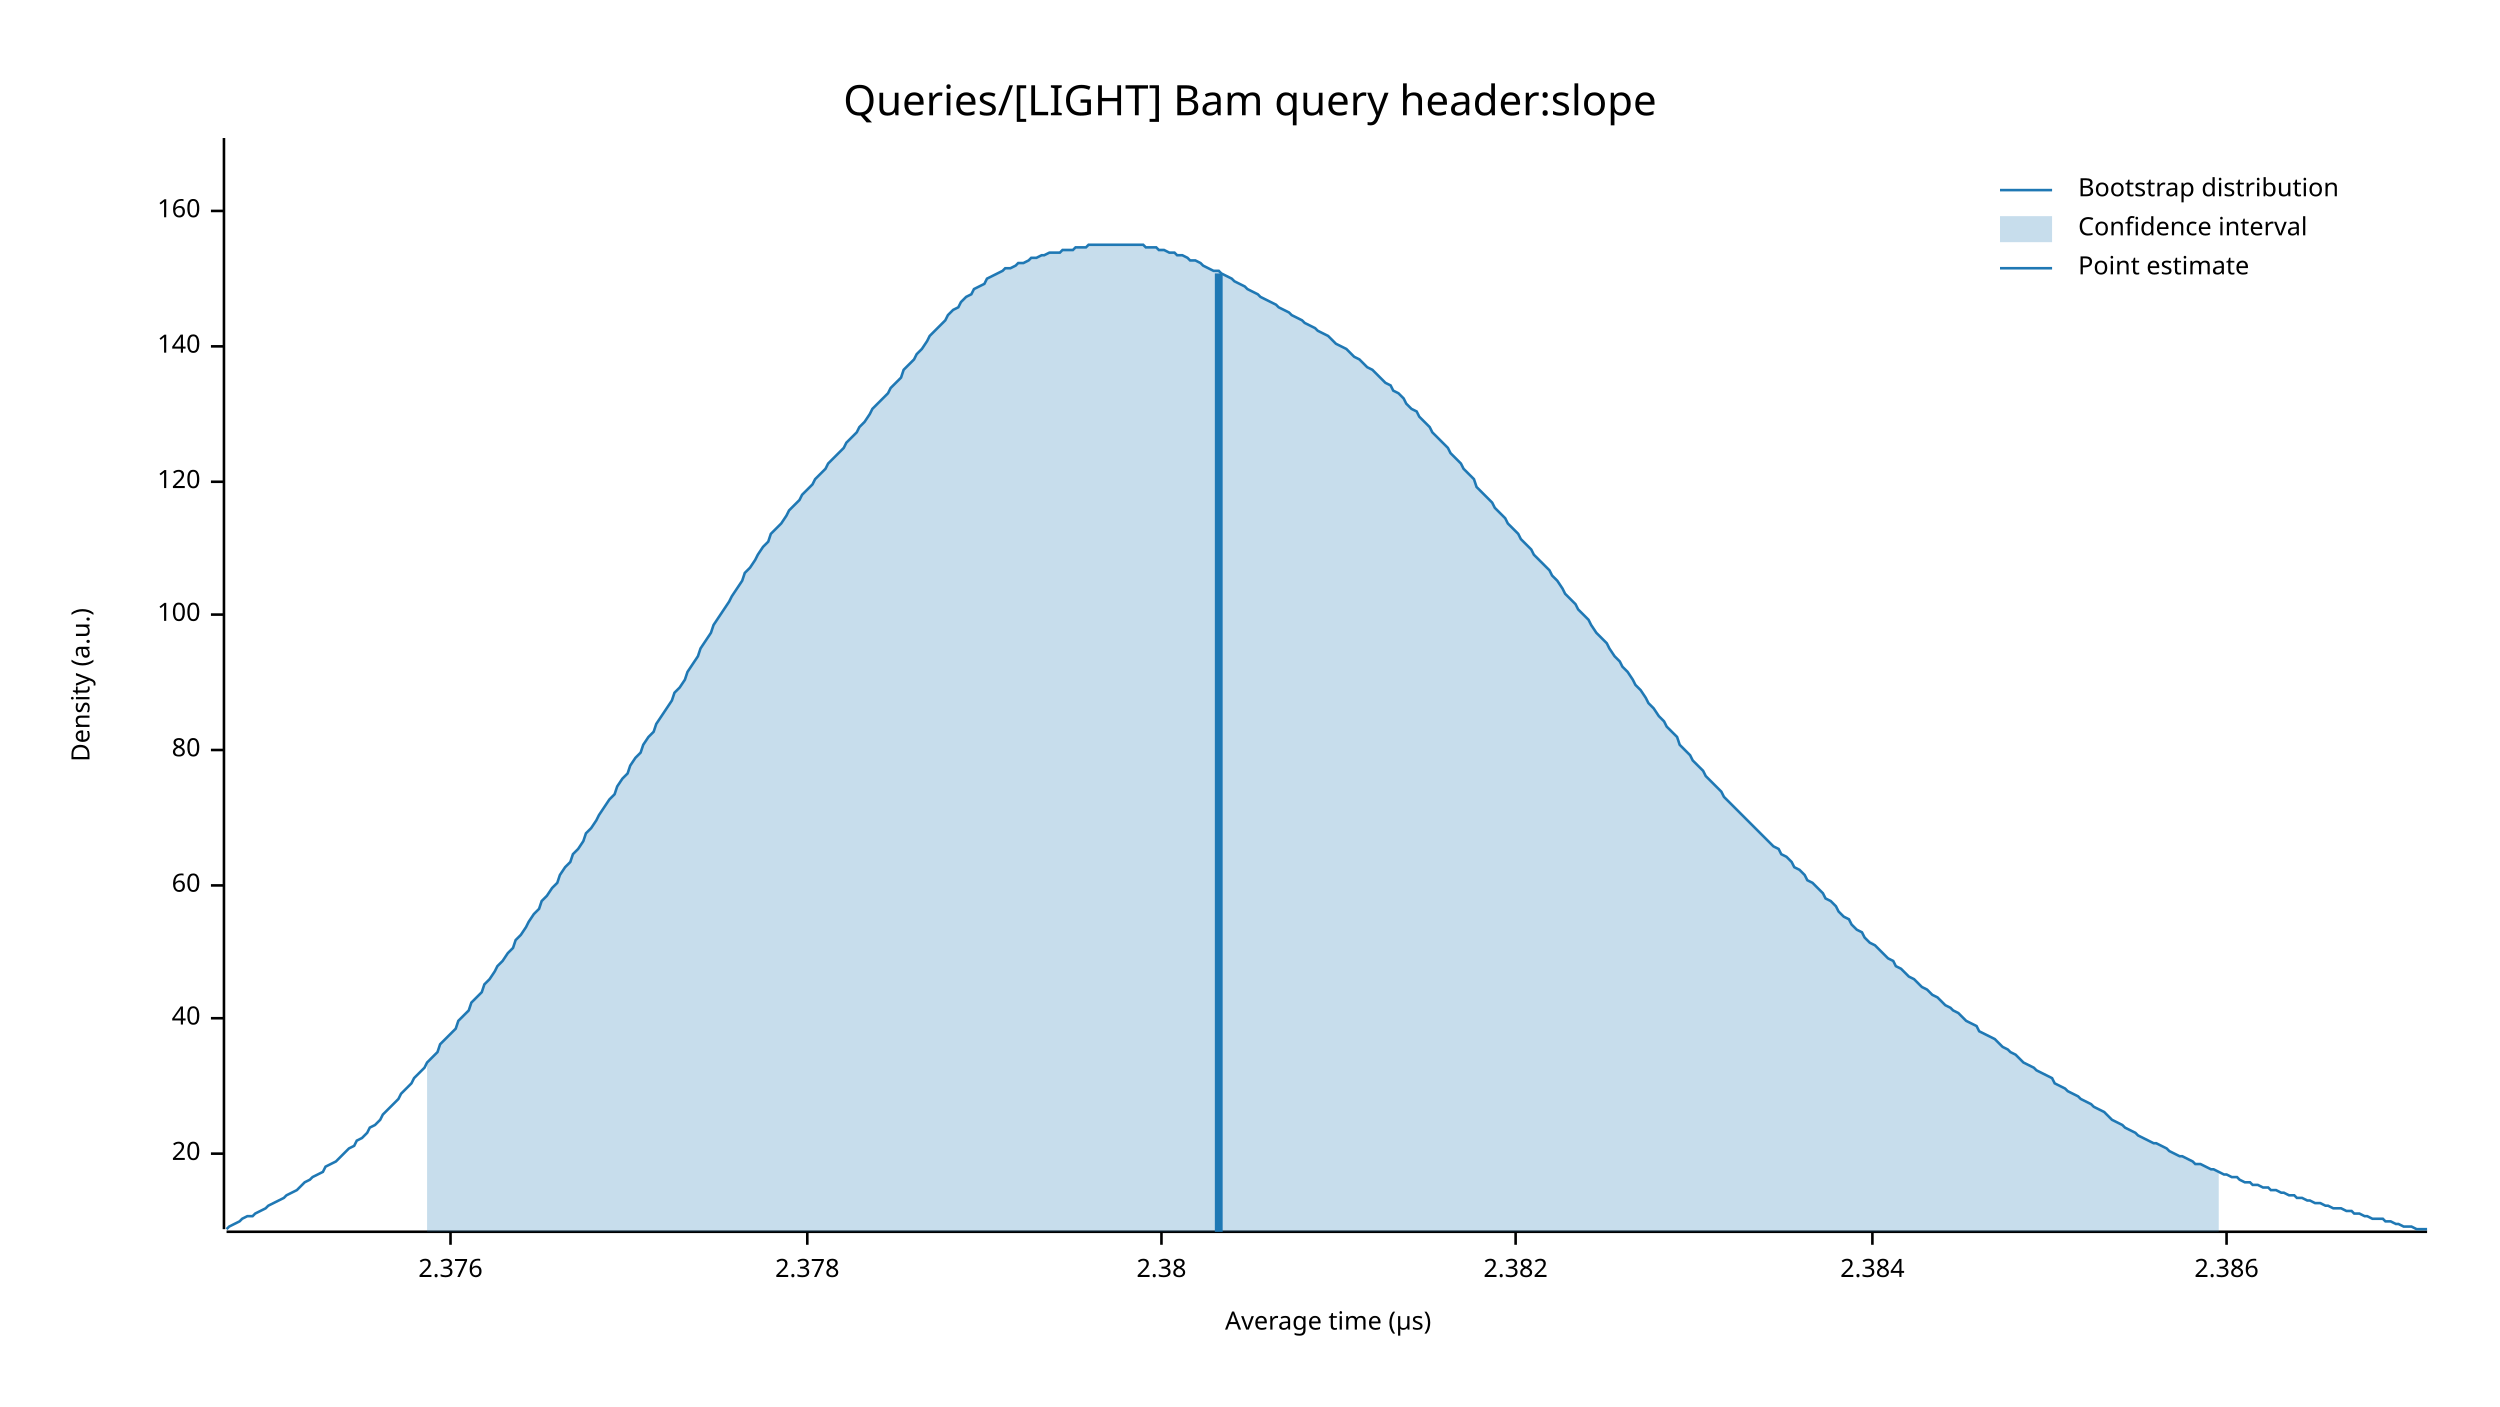
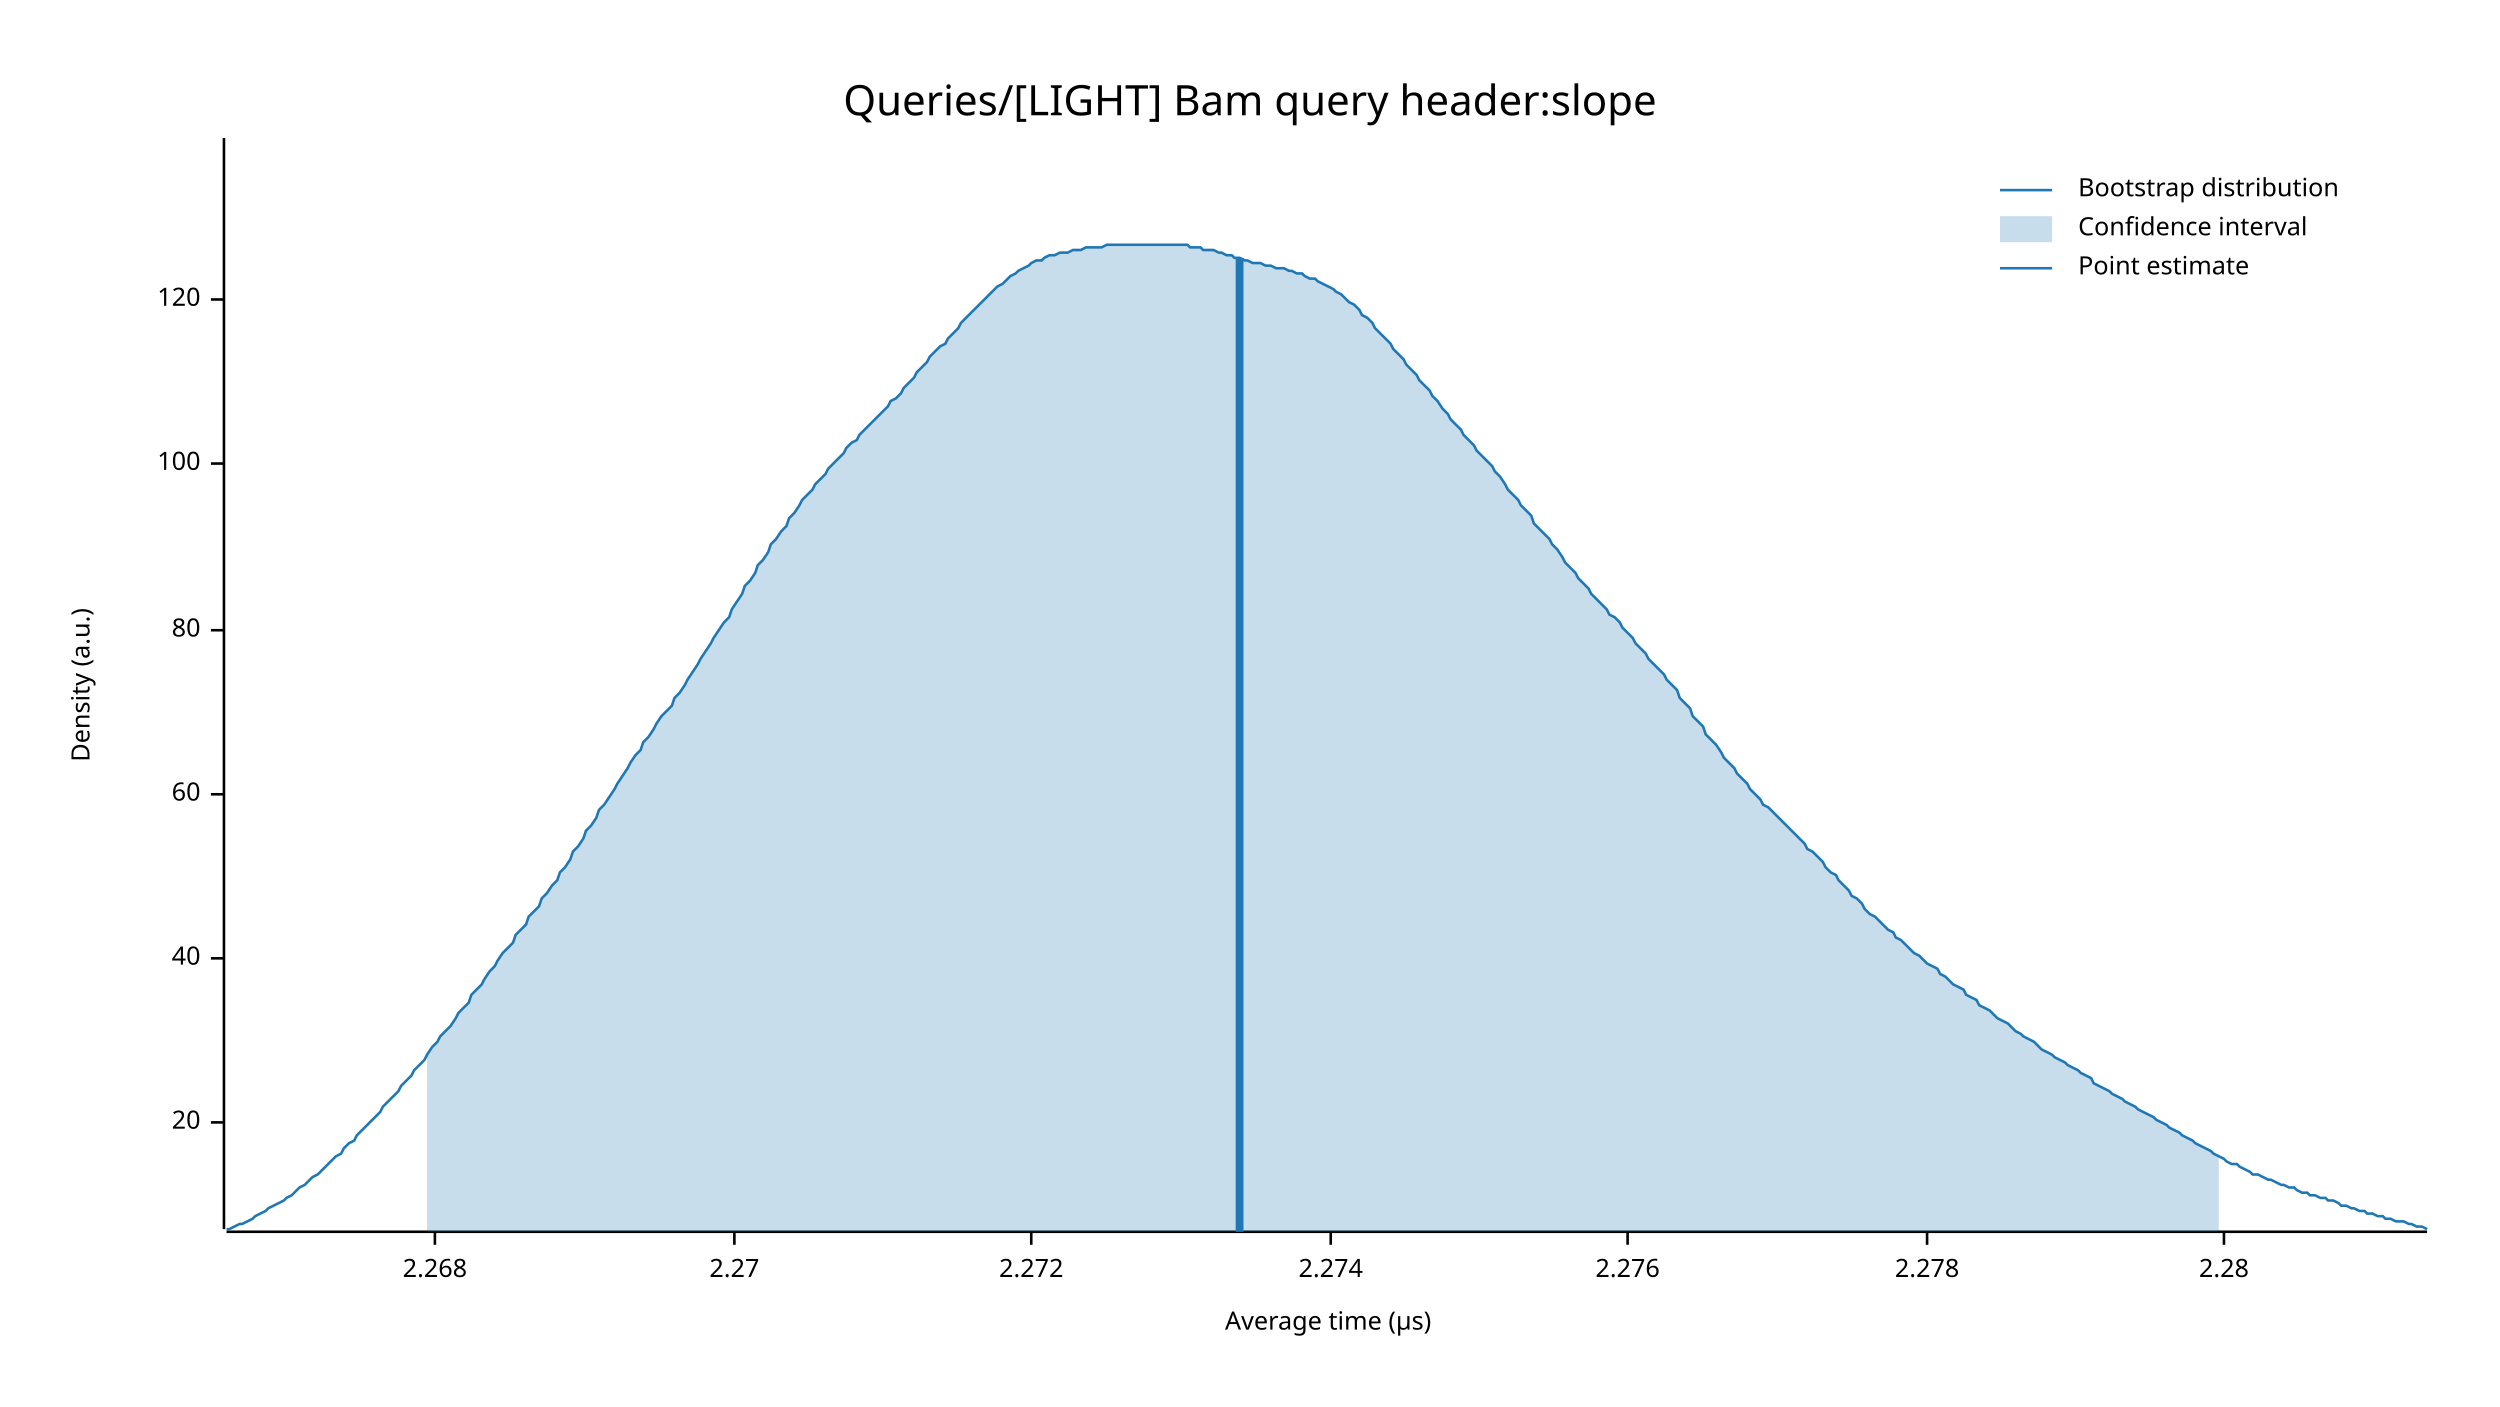
<svg xmlns="http://www.w3.org/2000/svg" width="960" height="540" viewBox="0 0 960 540">
  <text x="480" y="32" dy="0.76em" text-anchor="middle" font-family="sans-serif" font-size="16.129" opacity="1" fill="#000000">
Queries/[LIGHT] Bam query header:slope
</text>
  <text x="27" y="263" dy="0.76em" text-anchor="middle" font-family="sans-serif" font-size="9.677" opacity="1" fill="#000000" transform="rotate(270, 27, 263)">
Density (a.u.)
</text>
  <text x="510" y="513" dy="-0.5ex" text-anchor="middle" font-family="sans-serif" font-size="9.677" opacity="1" fill="#000000">
Average time (µs)
</text>
  <polyline fill="none" opacity="1" stroke="#000000" stroke-width="1" points="86,53 86,472 " />
-   <text x="77" y="443" dy="0.5ex" text-anchor="end" font-family="sans-serif" font-size="9.677" opacity="1" fill="#000000">
+   <text x="77" y="431" dy="0.5ex" text-anchor="end" font-family="sans-serif" font-size="9.677" opacity="1" fill="#000000">
20
</text>
-   <polyline fill="none" opacity="1" stroke="#000000" stroke-width="1" points="81,443 86,443 " />
-   <text x="77" y="391" dy="0.5ex" text-anchor="end" font-family="sans-serif" font-size="9.677" opacity="1" fill="#000000">
+   <polyline fill="none" opacity="1" stroke="#000000" stroke-width="1" points="81,431 86,431 " />
+   <text x="77" y="368" dy="0.5ex" text-anchor="end" font-family="sans-serif" font-size="9.677" opacity="1" fill="#000000">
40
</text>
-   <polyline fill="none" opacity="1" stroke="#000000" stroke-width="1" points="81,391 86,391 " />
-   <text x="77" y="340" dy="0.5ex" text-anchor="end" font-family="sans-serif" font-size="9.677" opacity="1" fill="#000000">
+   <polyline fill="none" opacity="1" stroke="#000000" stroke-width="1" points="81,368 86,368 " />
+   <text x="77" y="305" dy="0.5ex" text-anchor="end" font-family="sans-serif" font-size="9.677" opacity="1" fill="#000000">
60
</text>
-   <polyline fill="none" opacity="1" stroke="#000000" stroke-width="1" points="81,340 86,340 " />
-   <text x="77" y="288" dy="0.5ex" text-anchor="end" font-family="sans-serif" font-size="9.677" opacity="1" fill="#000000">
+   <polyline fill="none" opacity="1" stroke="#000000" stroke-width="1" points="81,305 86,305 " />
+   <text x="77" y="242" dy="0.5ex" text-anchor="end" font-family="sans-serif" font-size="9.677" opacity="1" fill="#000000">
80
</text>
-   <polyline fill="none" opacity="1" stroke="#000000" stroke-width="1" points="81,288 86,288 " />
-   <text x="77" y="236" dy="0.5ex" text-anchor="end" font-family="sans-serif" font-size="9.677" opacity="1" fill="#000000">
+   <polyline fill="none" opacity="1" stroke="#000000" stroke-width="1" points="81,242 86,242 " />
+   <text x="77" y="178" dy="0.5ex" text-anchor="end" font-family="sans-serif" font-size="9.677" opacity="1" fill="#000000">
100
</text>
-   <polyline fill="none" opacity="1" stroke="#000000" stroke-width="1" points="81,236 86,236 " />
-   <text x="77" y="185" dy="0.5ex" text-anchor="end" font-family="sans-serif" font-size="9.677" opacity="1" fill="#000000">
+   <polyline fill="none" opacity="1" stroke="#000000" stroke-width="1" points="81,178 86,178 " />
+   <text x="77" y="115" dy="0.5ex" text-anchor="end" font-family="sans-serif" font-size="9.677" opacity="1" fill="#000000">
120
</text>
-   <polyline fill="none" opacity="1" stroke="#000000" stroke-width="1" points="81,185 86,185 " />
-   <text x="77" y="133" dy="0.5ex" text-anchor="end" font-family="sans-serif" font-size="9.677" opacity="1" fill="#000000">
- 140
+   <polyline fill="none" opacity="1" stroke="#000000" stroke-width="1" points="81,115 86,115 " />
+   <polyline fill="none" opacity="1" stroke="#000000" stroke-width="1" points="87,473 932,473 " />
+   <text x="167" y="483" dy="0.76em" text-anchor="middle" font-family="sans-serif" font-size="9.677" opacity="1" fill="#000000">
+ 2.268
</text>
-   <polyline fill="none" opacity="1" stroke="#000000" stroke-width="1" points="81,133 86,133 " />
-   <text x="77" y="81" dy="0.5ex" text-anchor="end" font-family="sans-serif" font-size="9.677" opacity="1" fill="#000000">
- 160
+   <polyline fill="none" opacity="1" stroke="#000000" stroke-width="1" points="167,473 167,478 " />
+   <text x="282" y="483" dy="0.76em" text-anchor="middle" font-family="sans-serif" font-size="9.677" opacity="1" fill="#000000">
+ 2.27
</text>
-   <polyline fill="none" opacity="1" stroke="#000000" stroke-width="1" points="81,81 86,81 " />
-   <polyline fill="none" opacity="1" stroke="#000000" stroke-width="1" points="87,473 932,473 " />
-   <text x="173" y="483" dy="0.76em" text-anchor="middle" font-family="sans-serif" font-size="9.677" opacity="1" fill="#000000">
- 2.376
+   <polyline fill="none" opacity="1" stroke="#000000" stroke-width="1" points="282,473 282,478 " />
+   <text x="396" y="483" dy="0.76em" text-anchor="middle" font-family="sans-serif" font-size="9.677" opacity="1" fill="#000000">
+ 2.272
</text>
-   <polyline fill="none" opacity="1" stroke="#000000" stroke-width="1" points="173,473 173,478 " />
-   <text x="310" y="483" dy="0.76em" text-anchor="middle" font-family="sans-serif" font-size="9.677" opacity="1" fill="#000000">
- 2.378
+   <polyline fill="none" opacity="1" stroke="#000000" stroke-width="1" points="396,473 396,478 " />
+   <text x="511" y="483" dy="0.76em" text-anchor="middle" font-family="sans-serif" font-size="9.677" opacity="1" fill="#000000">
+ 2.274
</text>
-   <polyline fill="none" opacity="1" stroke="#000000" stroke-width="1" points="310,473 310,478 " />
-   <text x="446" y="483" dy="0.76em" text-anchor="middle" font-family="sans-serif" font-size="9.677" opacity="1" fill="#000000">
- 2.38
+   <polyline fill="none" opacity="1" stroke="#000000" stroke-width="1" points="511,473 511,478 " />
+   <text x="625" y="483" dy="0.76em" text-anchor="middle" font-family="sans-serif" font-size="9.677" opacity="1" fill="#000000">
+ 2.276
</text>
-   <polyline fill="none" opacity="1" stroke="#000000" stroke-width="1" points="446,473 446,478 " />
-   <text x="582" y="483" dy="0.76em" text-anchor="middle" font-family="sans-serif" font-size="9.677" opacity="1" fill="#000000">
- 2.382
+   <polyline fill="none" opacity="1" stroke="#000000" stroke-width="1" points="625,473 625,478 " />
+   <text x="740" y="483" dy="0.76em" text-anchor="middle" font-family="sans-serif" font-size="9.677" opacity="1" fill="#000000">
+ 2.278
</text>
-   <polyline fill="none" opacity="1" stroke="#000000" stroke-width="1" points="582,473 582,478 " />
-   <text x="719" y="483" dy="0.76em" text-anchor="middle" font-family="sans-serif" font-size="9.677" opacity="1" fill="#000000">
- 2.384
+   <polyline fill="none" opacity="1" stroke="#000000" stroke-width="1" points="740,473 740,478 " />
+   <text x="854" y="483" dy="0.76em" text-anchor="middle" font-family="sans-serif" font-size="9.677" opacity="1" fill="#000000">
+ 2.28
</text>
-   <polyline fill="none" opacity="1" stroke="#000000" stroke-width="1" points="719,473 719,478 " />
-   <text x="855" y="483" dy="0.76em" text-anchor="middle" font-family="sans-serif" font-size="9.677" opacity="1" fill="#000000">
- 2.386
- </text>
-   <polyline fill="none" opacity="1" stroke="#000000" stroke-width="1" points="855,473 855,478 " />
-   <polyline fill="none" opacity="1" stroke="#1F78B4" stroke-width="1" points="87,472 88,471 90,470 92,469 93,468 95,467 97,467 98,466 100,465 102,464 103,463 105,462 107,461 109,460 110,459 112,458 114,457 115,456 117,454 119,453 120,452 122,451 124,450 125,448 127,447 129,446 131,444 132,443 134,441 136,440 137,438 139,437 141,435 142,433 144,432 146,430 147,428 149,426 151,424 153,422 154,420 156,418 158,416 159,414 161,412 163,410 164,408 166,406 168,404 169,401 171,399 173,397 175,395 176,392 178,390 180,388 181,385 183,383 185,381 186,378 188,376 190,373 191,371 193,369 195,366 197,364 198,361 200,359 202,356 203,354 205,351 207,349 208,346 210,344 212,341 214,339 215,336 217,333 219,331 220,328 222,326 224,323 225,320 227,318 229,315 230,313 232,310 234,307 236,305 237,302 239,299 241,297 242,294 244,291 246,289 247,286 249,283 251,281 252,278 254,275 256,272 258,269 259,266 261,264 263,261 264,258 266,255 268,252 269,249 271,246 273,243 274,240 276,237 278,234 280,231 281,229 283,226 285,223 286,220 288,218 290,215 291,213 293,210 295,208 296,205 298,203 300,201 302,198 303,196 305,194 307,192 308,190 310,188 312,186 313,184 315,182 317,180 318,178 320,176 322,174 324,172 325,170 327,168 329,166 330,164 332,162 334,159 335,157 337,155 339,153 341,151 342,149 344,147 346,145 347,142 349,140 351,138 352,136 354,134 356,131 357,129 359,127 361,125 363,123 364,121 366,119 368,118 369,116 371,114 373,113 374,111 376,110 378,109 379,107 381,106 383,105 385,104 386,103 388,103 390,102 391,101 393,101 395,100 396,99 398,99 400,98 401,98 403,97 405,97 407,97 408,96 410,96 412,96 413,95 415,95 417,95 418,94 420,94 422,94 423,94 425,94 427,94 429,94 430,94 432,94 434,94 435,94 437,94 439,94 440,95 442,95 444,95 445,96 447,96 449,97 451,97 452,98 454,98 456,99 457,100 459,100 461,101 462,102 464,103 466,104 468,104 469,105 471,106 473,107 474,108 476,109 478,110 479,111 481,112 483,113 484,114 486,115 488,116 490,117 491,118 493,119 495,120 496,121 498,122 500,123 501,124 503,125 505,126 506,127 508,128 510,129 512,131 513,132 515,133 517,134 518,135 520,137 522,138 523,139 525,141 527,142 528,143 530,145 532,147 534,148 535,150 537,151 539,153 540,155 542,157 544,158 545,160 547,162 549,164 550,166 552,168 554,170 556,172 557,174 559,176 561,178 562,180 564,182 566,184 567,187 569,189 571,191 573,193 574,195 576,197 578,199 579,201 581,203 583,205 584,207 586,209 588,211 589,213 591,215 593,217 595,219 596,221 598,223 600,226 601,228 603,230 605,232 606,234 608,236 610,238 611,240 613,243 615,245 617,247 618,249 620,252 622,254 623,256 625,258 627,261 628,263 630,265 632,268 633,270 635,272 637,275 639,277 640,279 642,281 644,283 645,286 647,288 649,290 650,292 652,294 654,296 655,298 657,300 659,302 661,304 662,306 664,308 666,310 667,311 669,313 671,315 672,316 674,318 676,320 677,321 679,323 681,325 683,326 684,328 686,329 688,331 689,333 691,334 693,336 694,338 696,339 698,341 700,343 701,345 703,346 705,348 706,350 708,352 710,353 711,355 713,357 715,358 716,360 718,362 720,363 722,365 723,366 725,368 727,369 728,371 730,372 732,374 733,375 735,376 737,378 738,379 740,380 742,382 744,383 745,384 747,386 749,387 750,388 752,389 754,391 755,392 757,393 759,394 760,396 762,397 764,398 766,399 767,400 769,402 771,403 772,404 774,405 776,407 777,408 779,409 781,410 782,411 784,412 786,413 788,414 789,416 791,417 793,418 794,419 796,420 798,421 799,422 801,423 803,424 804,425 806,426 808,427 810,429 811,430 813,431 815,432 816,433 818,434 820,435 821,436 823,437 825,438 827,439 828,439 830,440 832,441 833,442 835,443 837,444 838,444 840,445 842,446 843,447 845,447 847,448 849,449 850,449 852,450 854,451 855,451 857,452 859,452 860,453 862,454 864,454 865,455 867,455 869,456 871,456 872,457 874,457 876,458 877,458 879,459 881,459 882,460 884,460 886,461 887,461 889,462 891,462 893,463 894,463 896,464 898,464 899,464 901,465 903,465 904,466 906,466 908,467 909,467 911,468 913,468 915,468 916,469 918,469 920,470 921,470 923,471 925,471 926,471 928,472 930,472 932,472 " />
-   <polygon opacity="0.25" fill="#1F78B4" points="164,408 166,406 168,404 169,401 171,399 173,397 175,395 176,392 178,390 180,388 181,385 183,383 185,381 186,378 188,376 190,373 191,371 193,369 195,366 197,364 198,361 200,359 202,356 203,354 205,351 207,349 208,346 210,344 212,341 214,339 215,336 217,333 219,331 220,328 222,326 224,323 225,320 227,318 229,315 230,313 232,310 234,307 236,305 237,302 239,299 241,297 242,294 244,291 246,289 247,286 249,283 251,281 252,278 254,275 256,272 258,269 259,266 261,264 263,261 264,258 266,255 268,252 269,249 271,246 273,243 274,240 276,237 278,234 280,231 281,229 283,226 285,223 286,220 288,218 290,215 291,213 293,210 295,208 296,205 298,203 300,201 302,198 303,196 305,194 307,192 308,190 310,188 312,186 313,184 315,182 317,180 318,178 320,176 322,174 324,172 325,170 327,168 329,166 330,164 332,162 334,159 335,157 337,155 339,153 341,151 342,149 344,147 346,145 347,142 349,140 351,138 352,136 354,134 356,131 357,129 359,127 361,125 363,123 364,121 366,119 368,118 369,116 371,114 373,113 374,111 376,110 378,109 379,107 381,106 383,105 385,104 386,103 388,103 390,102 391,101 393,101 395,100 396,99 398,99 400,98 401,98 403,97 405,97 407,97 408,96 410,96 412,96 413,95 415,95 417,95 418,94 420,94 422,94 423,94 425,94 427,94 429,94 430,94 432,94 434,94 435,94 437,94 439,94 440,95 442,95 444,95 445,96 447,96 449,97 451,97 452,98 454,98 456,99 457,100 459,100 461,101 462,102 464,103 466,104 468,104 469,105 471,106 473,107 474,108 476,109 478,110 479,111 481,112 483,113 484,114 486,115 488,116 490,117 491,118 493,119 495,120 496,121 498,122 500,123 501,124 503,125 505,126 506,127 508,128 510,129 512,131 513,132 515,133 517,134 518,135 520,137 522,138 523,139 525,141 527,142 528,143 530,145 532,147 534,148 535,150 537,151 539,153 540,155 542,157 544,158 545,160 547,162 549,164 550,166 552,168 554,170 556,172 557,174 559,176 561,178 562,180 564,182 566,184 567,187 569,189 571,191 573,193 574,195 576,197 578,199 579,201 581,203 583,205 584,207 586,209 588,211 589,213 591,215 593,217 595,219 596,221 598,223 600,226 601,228 603,230 605,232 606,234 608,236 610,238 611,240 613,243 615,245 617,247 618,249 620,252 622,254 623,256 625,258 627,261 628,263 630,265 632,268 633,270 635,272 637,275 639,277 640,279 642,281 644,283 645,286 647,288 649,290 650,292 652,294 654,296 655,298 657,300 659,302 661,304 662,306 664,308 666,310 667,311 669,313 671,315 672,316 674,318 676,320 677,321 679,323 681,325 683,326 684,328 686,329 688,331 689,333 691,334 693,336 694,338 696,339 698,341 700,343 701,345 703,346 705,348 706,350 708,352 710,353 711,355 713,357 715,358 716,360 718,362 720,363 722,365 723,366 725,368 727,369 728,371 730,372 732,374 733,375 735,376 737,378 738,379 740,380 742,382 744,383 745,384 747,386 749,387 750,388 752,389 754,391 755,392 757,393 759,394 760,396 762,397 764,398 766,399 767,400 769,402 771,403 772,404 774,405 776,407 777,408 779,409 781,410 782,411 784,412 786,413 788,414 789,416 791,417 793,418 794,419 796,420 798,421 799,422 801,423 803,424 804,425 806,426 808,427 810,429 811,430 813,431 815,432 816,433 818,434 820,435 821,436 823,437 825,438 827,439 828,439 830,440 832,441 833,442 835,443 837,444 838,444 840,445 842,446 843,447 845,447 847,448 849,449 850,449 852,450 852,473 164,473 " />
-   <polyline fill="none" opacity="1" stroke="#1F78B4" stroke-width="3" points="468,473 468,105 " />
+   <polyline fill="none" opacity="1" stroke="#000000" stroke-width="1" points="854,473 854,478 " />
+   <polyline fill="none" opacity="1" stroke="#1F78B4" stroke-width="1" points="87,472 88,472 90,471 92,470 93,470 95,469 97,468 98,467 100,466 102,465 103,464 105,463 107,462 109,461 110,460 112,459 114,457 115,456 117,455 119,453 120,452 122,451 124,449 125,448 127,446 129,444 131,443 132,441 134,439 136,438 137,436 139,434 141,432 142,431 144,429 146,427 147,425 149,423 151,421 153,419 154,417 156,415 158,413 159,411 161,409 163,407 164,405 166,402 168,400 169,398 171,396 173,394 175,391 176,389 178,387 180,385 181,382 183,380 185,378 186,376 188,373 190,371 191,369 193,366 195,364 197,362 198,359 200,357 202,355 203,352 205,350 207,348 208,345 210,343 212,340 214,338 215,335 217,333 219,330 220,327 222,325 224,322 225,319 227,317 229,314 230,311 232,309 234,306 236,303 237,301 239,298 241,295 242,293 244,290 246,288 247,285 249,283 251,280 252,278 254,275 256,273 258,271 259,268 261,266 263,263 264,261 266,258 268,255 269,253 271,250 273,247 274,245 276,242 278,239 280,237 281,234 283,231 285,228 286,225 288,223 290,220 291,217 293,215 295,212 296,209 298,207 300,204 302,202 303,199 305,197 307,194 308,192 310,190 312,188 313,186 315,184 317,182 318,180 320,178 322,176 324,174 325,172 327,170 329,169 330,167 332,165 334,163 335,162 337,160 339,158 341,156 342,154 344,153 346,151 347,149 349,147 351,145 352,143 354,141 356,139 357,137 359,135 361,133 363,132 364,130 366,128 368,126 369,124 371,122 373,120 374,119 376,117 378,115 379,114 381,112 383,110 385,109 386,108 388,106 390,105 391,104 393,103 395,102 396,101 398,100 400,100 401,99 403,98 405,98 407,97 408,97 410,97 412,96 413,96 415,96 417,95 418,95 420,95 422,95 423,95 425,94 427,94 429,94 430,94 432,94 434,94 435,94 437,94 439,94 440,94 442,94 444,94 445,94 447,94 449,94 451,94 452,94 454,94 456,94 457,95 459,95 461,95 462,96 464,96 466,96 468,97 469,97 471,98 473,98 474,99 476,99 478,100 479,100 481,101 483,101 484,101 486,102 488,102 490,103 491,103 493,103 495,104 496,104 498,105 500,105 501,106 503,107 505,107 506,108 508,109 510,110 512,111 513,112 515,113 517,115 518,116 520,117 522,119 523,121 525,122 527,124 528,126 530,128 532,130 534,132 535,134 537,136 539,138 540,140 542,142 544,144 545,146 547,148 549,150 550,152 552,154 554,157 556,159 557,161 559,163 561,165 562,167 564,169 566,171 567,173 569,175 571,177 573,179 574,181 576,183 578,186 579,188 581,190 583,192 584,194 586,196 588,198 589,201 591,203 593,205 595,207 596,209 598,211 600,214 601,216 603,218 605,220 606,222 608,224 610,226 611,228 613,230 615,232 617,234 618,236 620,237 622,239 623,241 625,243 627,245 628,247 630,249 632,251 633,253 635,255 637,257 639,259 640,261 642,263 644,265 645,268 647,270 649,272 650,275 652,277 654,279 655,282 657,284 659,286 661,289 662,291 664,293 666,295 667,297 669,299 671,301 672,303 674,305 676,307 677,309 679,310 681,312 683,314 684,315 686,317 688,319 689,320 691,322 693,324 694,326 696,327 698,329 700,331 701,333 703,335 705,336 706,338 708,340 710,342 711,344 713,345 715,347 716,349 718,351 720,352 722,354 723,355 725,357 727,358 728,360 730,361 732,363 733,364 735,366 737,367 738,368 740,370 742,371 744,372 745,374 747,375 749,377 750,378 752,379 754,380 755,382 757,383 759,384 760,386 762,387 764,388 766,390 767,391 769,392 771,393 772,394 774,396 776,397 777,398 779,399 781,400 782,401 784,403 786,404 788,405 789,406 791,407 793,408 794,409 796,410 798,411 799,412 801,413 803,414 804,416 806,417 808,418 810,419 811,420 813,421 815,422 816,423 818,424 820,425 821,426 823,427 825,428 827,429 828,430 830,431 832,432 833,433 835,434 837,435 838,436 840,437 842,438 843,439 845,440 847,441 849,442 850,443 852,444 854,445 855,446 857,447 859,447 860,448 862,449 864,450 865,451 867,451 869,452 871,453 872,453 874,454 876,455 877,455 879,456 881,456 882,457 884,458 886,458 887,459 889,459 891,460 893,460 894,461 896,461 898,462 899,463 901,463 903,464 904,464 906,465 908,465 909,466 911,466 913,467 915,467 916,468 918,468 920,469 921,469 923,469 925,470 926,470 928,471 930,471 932,472 " />
+   <polygon opacity="0.25" fill="#1F78B4" points="164,405 166,402 168,400 169,398 171,396 173,394 175,391 176,389 178,387 180,385 181,382 183,380 185,378 186,376 188,373 190,371 191,369 193,366 195,364 197,362 198,359 200,357 202,355 203,352 205,350 207,348 208,345 210,343 212,340 214,338 215,335 217,333 219,330 220,327 222,325 224,322 225,319 227,317 229,314 230,311 232,309 234,306 236,303 237,301 239,298 241,295 242,293 244,290 246,288 247,285 249,283 251,280 252,278 254,275 256,273 258,271 259,268 261,266 263,263 264,261 266,258 268,255 269,253 271,250 273,247 274,245 276,242 278,239 280,237 281,234 283,231 285,228 286,225 288,223 290,220 291,217 293,215 295,212 296,209 298,207 300,204 302,202 303,199 305,197 307,194 308,192 310,190 312,188 313,186 315,184 317,182 318,180 320,178 322,176 324,174 325,172 327,170 329,169 330,167 332,165 334,163 335,162 337,160 339,158 341,156 342,154 344,153 346,151 347,149 349,147 351,145 352,143 354,141 356,139 357,137 359,135 361,133 363,132 364,130 366,128 368,126 369,124 371,122 373,120 374,119 376,117 378,115 379,114 381,112 383,110 385,109 386,108 388,106 390,105 391,104 393,103 395,102 396,101 398,100 400,100 401,99 403,98 405,98 407,97 408,97 410,97 412,96 413,96 415,96 417,95 418,95 420,95 422,95 423,95 425,94 427,94 429,94 430,94 432,94 434,94 435,94 437,94 439,94 440,94 442,94 444,94 445,94 447,94 449,94 451,94 452,94 454,94 456,94 457,95 459,95 461,95 462,96 464,96 466,96 468,97 469,97 471,98 473,98 474,99 476,99 478,100 479,100 481,101 483,101 484,101 486,102 488,102 490,103 491,103 493,103 495,104 496,104 498,105 500,105 501,106 503,107 505,107 506,108 508,109 510,110 512,111 513,112 515,113 517,115 518,116 520,117 522,119 523,121 525,122 527,124 528,126 530,128 532,130 534,132 535,134 537,136 539,138 540,140 542,142 544,144 545,146 547,148 549,150 550,152 552,154 554,157 556,159 557,161 559,163 561,165 562,167 564,169 566,171 567,173 569,175 571,177 573,179 574,181 576,183 578,186 579,188 581,190 583,192 584,194 586,196 588,198 589,201 591,203 593,205 595,207 596,209 598,211 600,214 601,216 603,218 605,220 606,222 608,224 610,226 611,228 613,230 615,232 617,234 618,236 620,237 622,239 623,241 625,243 627,245 628,247 630,249 632,251 633,253 635,255 637,257 639,259 640,261 642,263 644,265 645,268 647,270 649,272 650,275 652,277 654,279 655,282 657,284 659,286 661,289 662,291 664,293 666,295 667,297 669,299 671,301 672,303 674,305 676,307 677,309 679,310 681,312 683,314 684,315 686,317 688,319 689,320 691,322 693,324 694,326 696,327 698,329 700,331 701,333 703,335 705,336 706,338 708,340 710,342 711,344 713,345 715,347 716,349 718,351 720,352 722,354 723,355 725,357 727,358 728,360 730,361 732,363 733,364 735,366 737,367 738,368 740,370 742,371 744,372 745,374 747,375 749,377 750,378 752,379 754,380 755,382 757,383 759,384 760,386 762,387 764,388 766,390 767,391 769,392 771,393 772,394 774,396 776,397 777,398 779,399 781,400 782,401 784,403 786,404 788,405 789,406 791,407 793,408 794,409 796,410 798,411 799,412 801,413 803,414 804,416 806,417 808,418 810,419 811,420 813,421 815,422 816,423 818,424 820,425 821,426 823,427 825,428 827,429 828,430 830,431 832,432 833,433 835,434 837,435 838,436 840,437 842,438 843,439 845,440 847,441 849,442 850,443 852,444 852,473 164,473 " />
+   <polyline fill="none" opacity="1" stroke="#1F78B4" stroke-width="3" points="476,473 476,99 " />
  <text x="798" y="68" dy="0.76em" text-anchor="start" font-family="sans-serif" font-size="9.677" opacity="1" fill="#000000">
Bootstrap distribution
</text>
  <text x="798" y="83" dy="0.76em" text-anchor="start" font-family="sans-serif" font-size="9.677" opacity="1" fill="#000000">
Confidence interval
</text>
  <text x="798" y="98" dy="0.76em" text-anchor="start" font-family="sans-serif" font-size="9.677" opacity="1" fill="#000000">
Point estimate
</text>
  <polyline fill="none" opacity="1" stroke="#1F78B4" stroke-width="1" points="768,73 788,73 " />
  <rect x="768" y="83" width="20" height="10" opacity="0.25" fill="#1F78B4" stroke="none" />
  <polyline fill="none" opacity="1" stroke="#1F78B4" stroke-width="1" points="768,103 788,103 " />
</svg>
